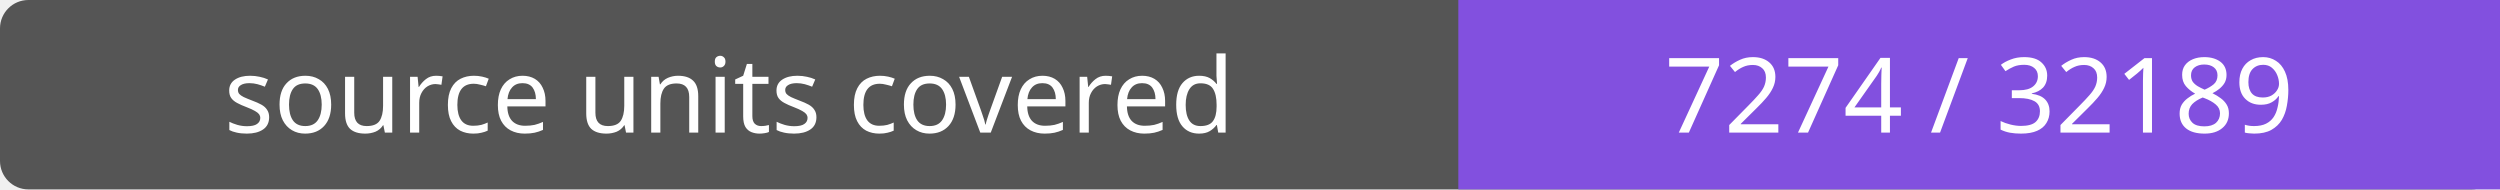
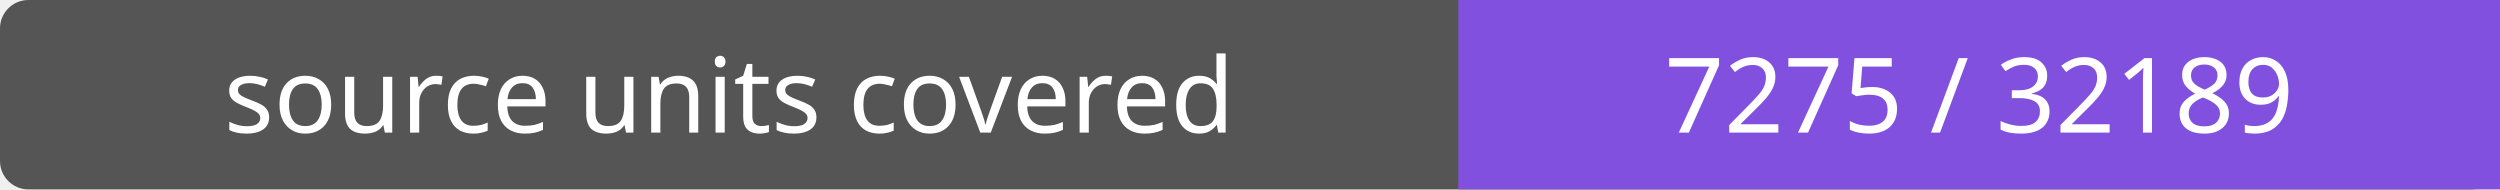
- <svg xmlns="http://www.w3.org/2000/svg" width="264" height="20" role="img" aria-label="source units covered: 7274 / 32189">
+ <svg xmlns="http://www.w3.org/2000/svg" width="264" height="20" role="img" aria-label="source units covered: 7275 / 32189">
  <rect width="264" height="20" rx="3" fill="#555" />
  <path fill="#8250df" d="M154 0h110v20H154z" />
  <g fill="#fff" text-anchor="middle" font-family="Verdana,sans-serif" font-size="11">
    <text x="77.0" y="14">source units covered</text>
-     <text x="209.0" y="14">7274 / 32189</text>
+     <text x="209.0" y="14">7275 / 32189</text>
  </g>
</svg>
